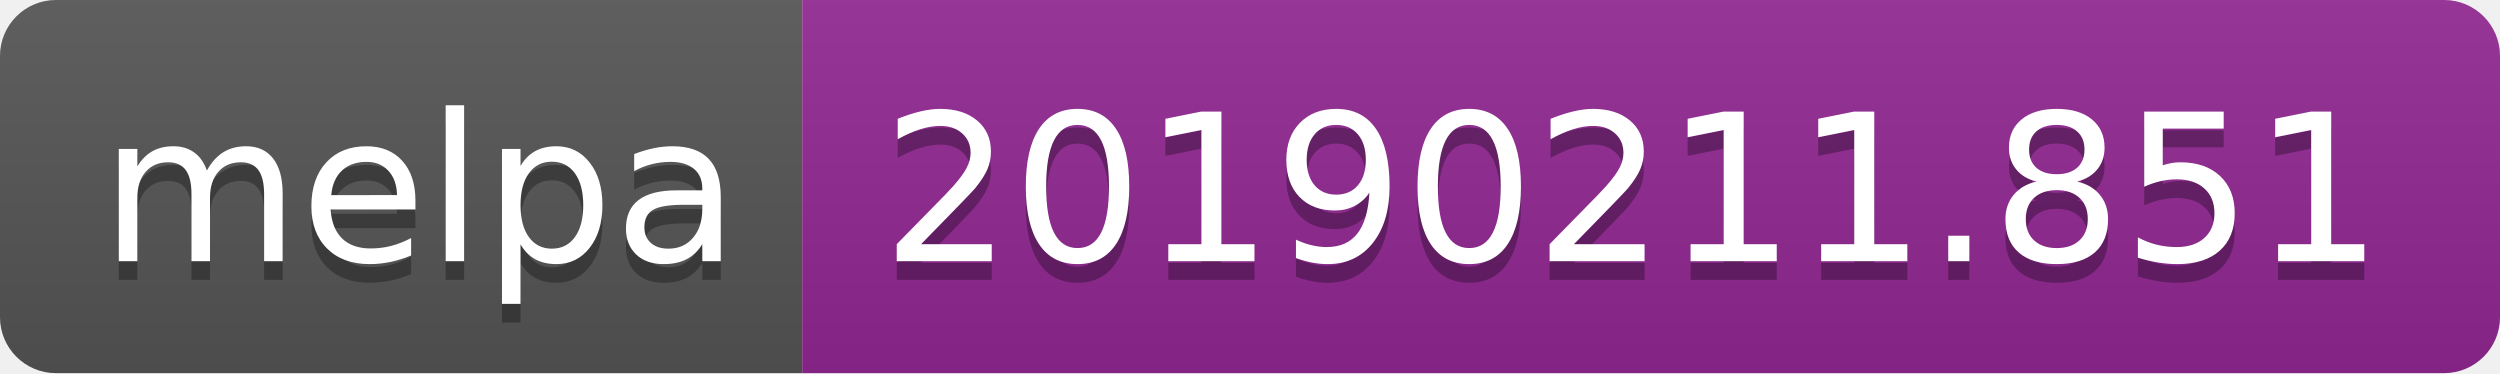
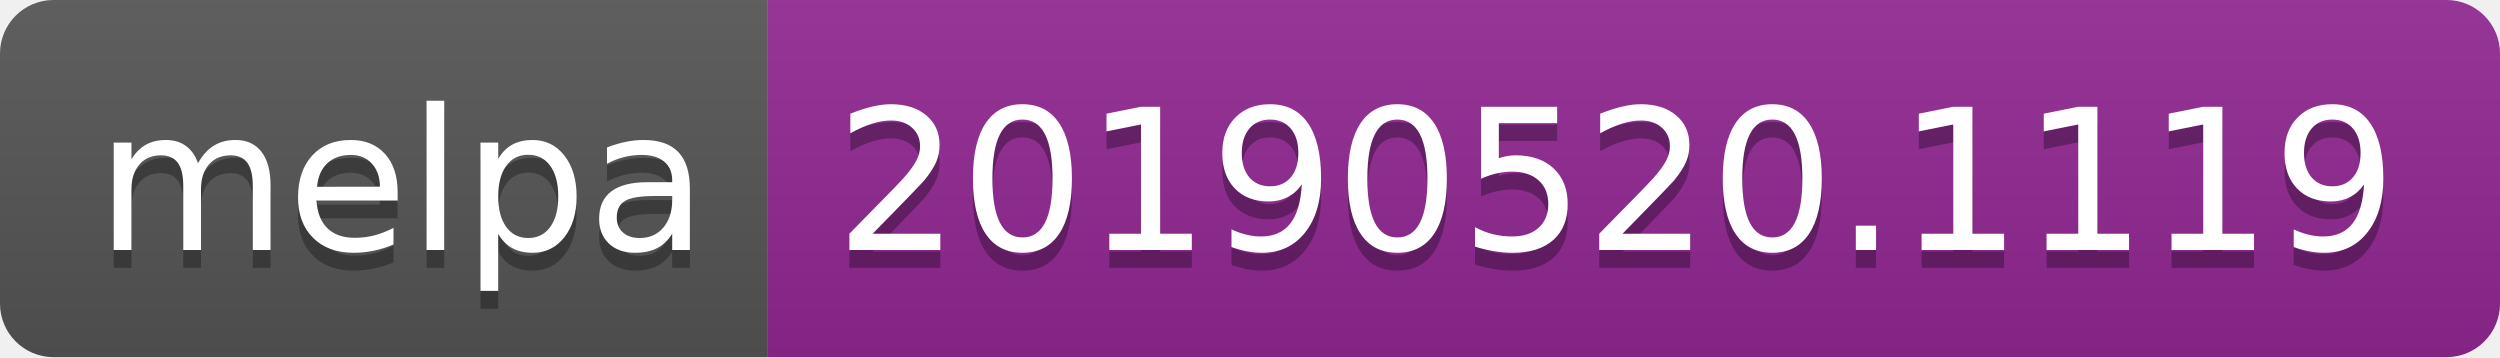
- <svg xmlns="http://www.w3.org/2000/svg" width="134" height="20">
+ <svg xmlns="http://www.w3.org/2000/svg" width="140" height="20">
  <linearGradient id="b" x2="0" y2="100%">
    <stop offset="0" stop-color="#bbb" stop-opacity=".1" />
    <stop offset="1" stop-opacity=".1" />
  </linearGradient>
  <clipPath id="a">
-     <rect width="134" height="20" rx="3" fill="#fff" />
+     <rect width="140" height="20" rx="3" fill="#fff" />
  </clipPath>
  <g clip-path="url(#a)">
    <path fill="#555" d="M0 0h43v20H0z" />
-     <path fill="#922793" d="M43 0h91v20H43z" />
-     <path fill="url(#b)" d="M0 0h134v20H0z" />
+     <path fill="#922793" d="M43 0h97v20H43z" />
+     <path fill="url(#b)" d="M0 0h140v20H0z" />
  </g>
  <g fill="#fff" text-anchor="middle" font-family="DejaVu Sans,Verdana,Geneva,sans-serif" font-size="110">
    <text x="225" y="150" fill="#010101" fill-opacity=".3" transform="scale(.1)" textLength="330">melpa</text>
    <text x="225" y="140" transform="scale(.1)" textLength="330">melpa</text>
-     <text x="875" y="150" fill="#010101" fill-opacity=".3" transform="scale(.1)" textLength="810">20190211.851</text>
-     <text x="875" y="140" transform="scale(.1)" textLength="810">20190211.851</text>
+     <text x="905" y="150" fill="#010101" fill-opacity=".3" transform="scale(.1)" textLength="870">20190520.1119</text>
+     <text x="905" y="140" transform="scale(.1)" textLength="870">20190520.1119</text>
  </g>
</svg>
